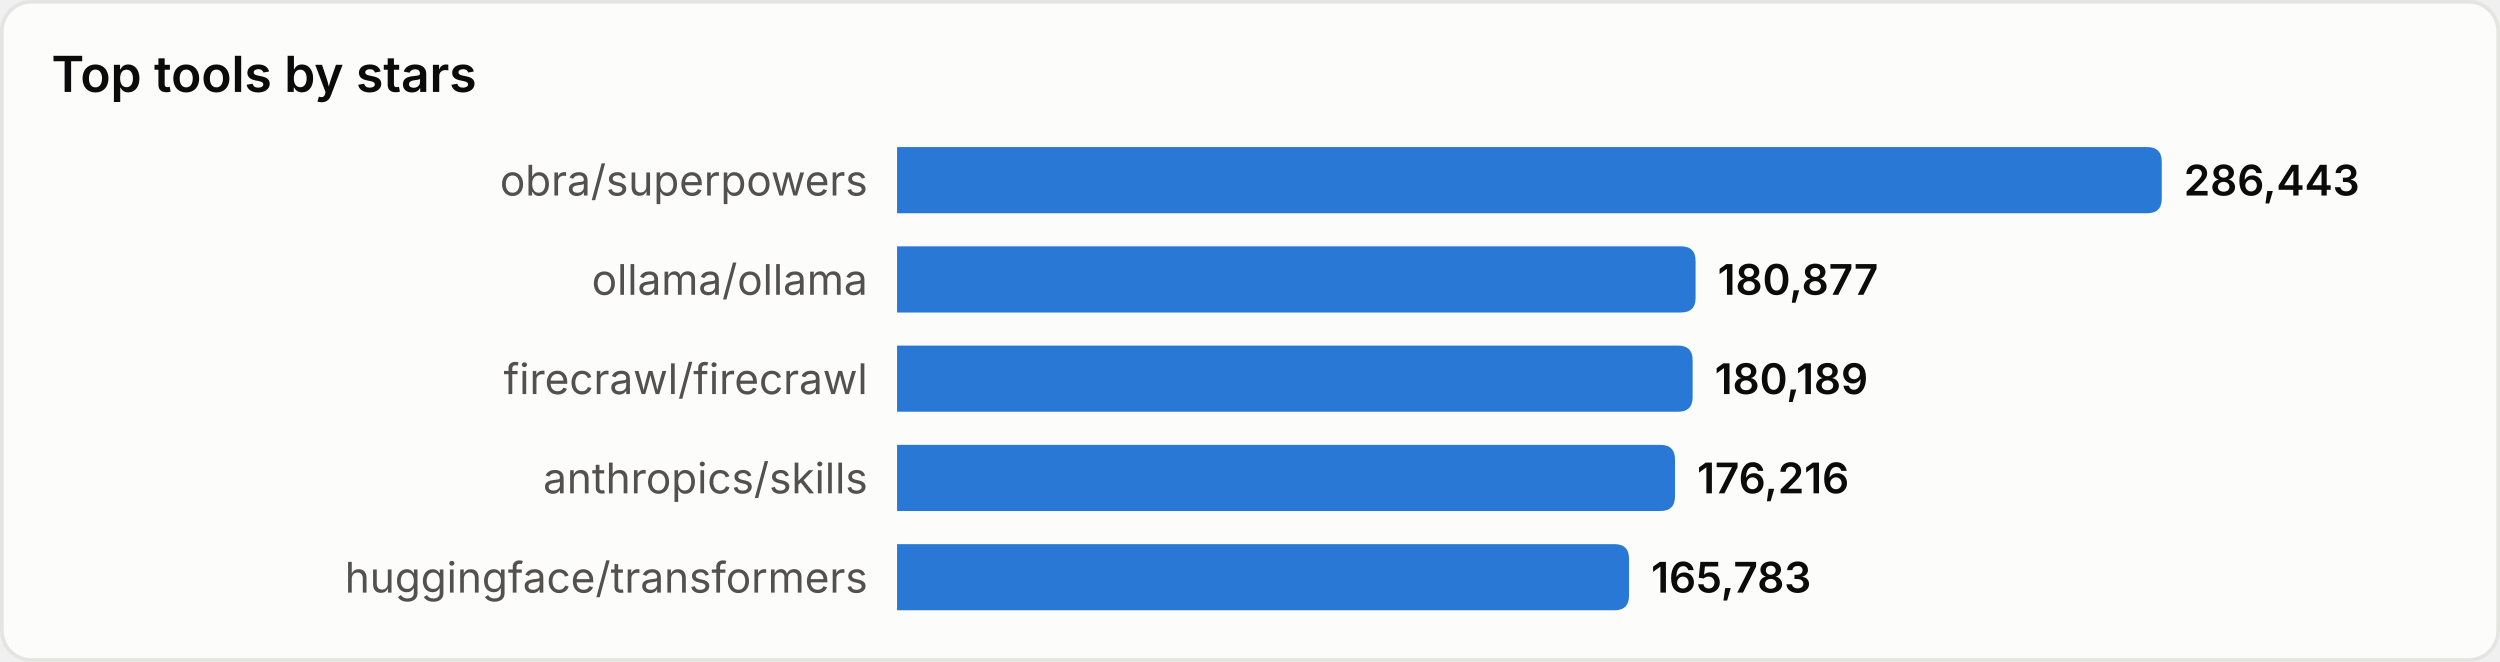
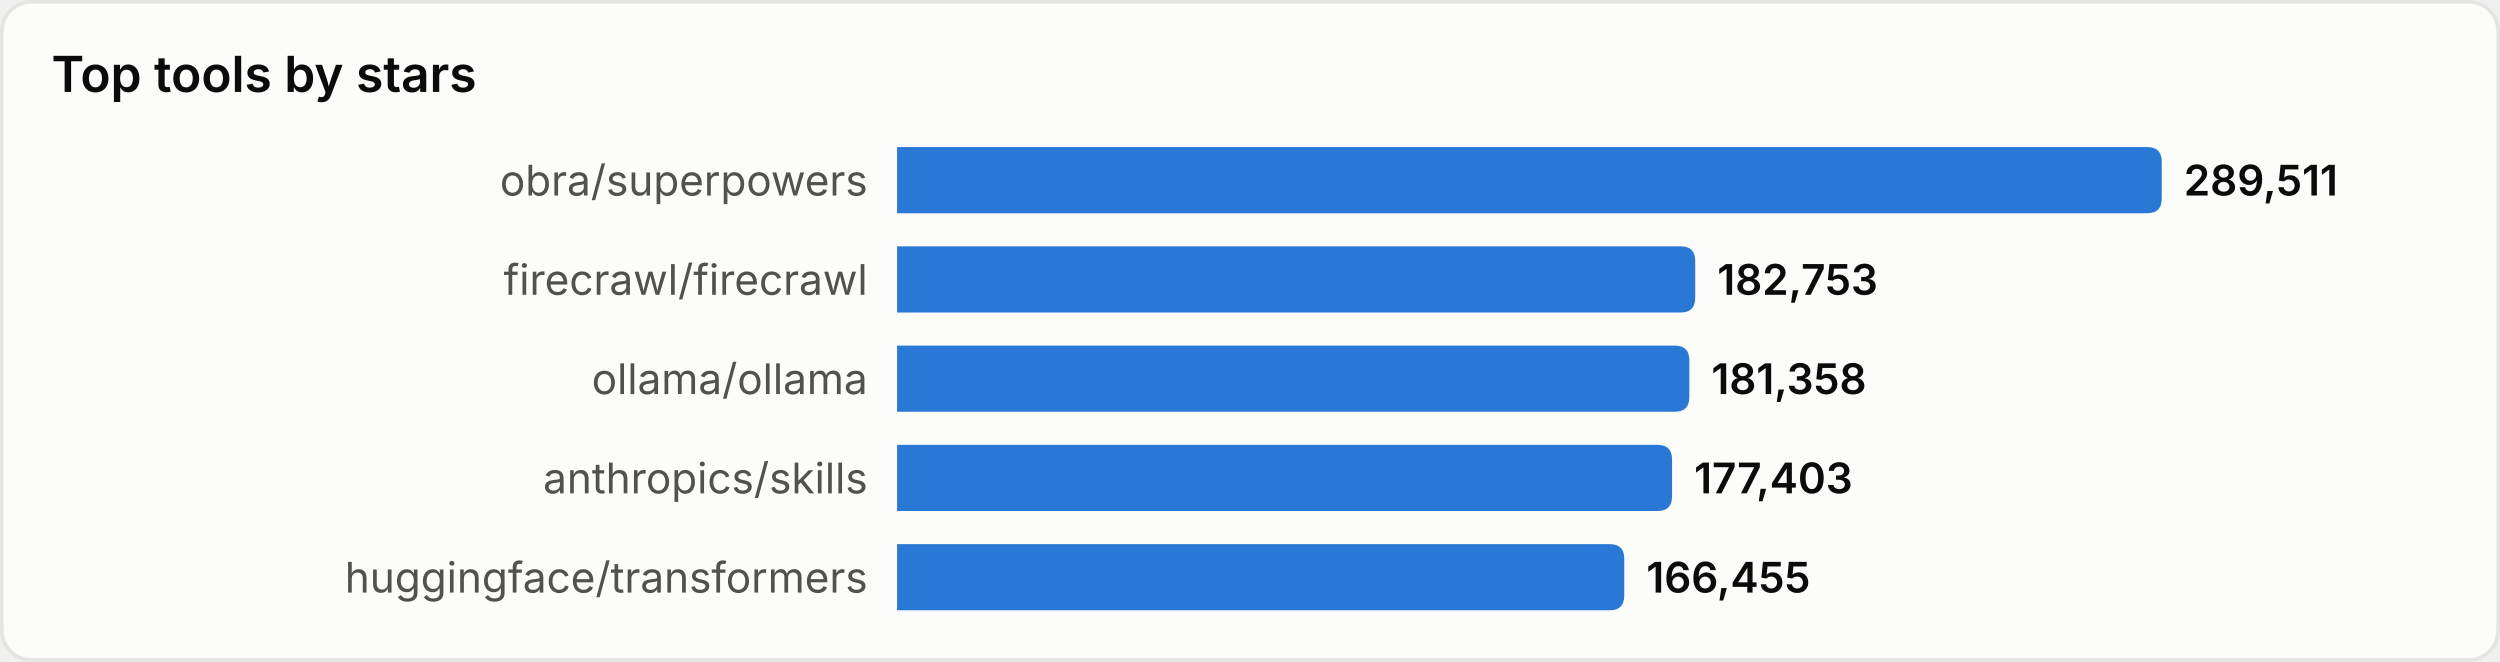
<svg xmlns="http://www.w3.org/2000/svg" width="680" height="180" viewBox="0 0 680 180" role="img" aria-label="Top tools by stars">
  <style>
text{font-family:system-ui,-apple-system,'Segoe UI',sans-serif}
.srf{fill:#fcfcfb;stroke:#e4e4e0}.ttl{fill:#0b0b0b;font-size:13.5px;font-weight:600}
.lbl{fill:#52514e;font-size:11.5px}.val{fill:#0b0b0b;font-size:11.5px;font-weight:600}
.bar{fill:#2a78d6}
@media(prefers-color-scheme:dark){
.srf{fill:#1a1a19;stroke:#33332f}.ttl{fill:#ffffff}
.lbl{fill:#c3c2b7}.val{fill:#ffffff}.bar{fill:#3987e5}
}
</style>
  <rect x="0.5" y="0.5" width="679" height="179" rx="8" class="srf" />
  <text x="14" y="25" class="ttl">Top tools by stars</text>
  <text x="236" y="49.0" class="lbl" text-anchor="end" dominant-baseline="central">obra/superpowers</text>
  <path d="M244,40 h340.0 q4,0 4,4 v10 q0,4 -4,4 h-340.0 z" class="bar" />
-   <text x="594.0" y="49.0" class="val" dominant-baseline="central">286,443</text>
-   <text x="236" y="76.0" class="lbl" text-anchor="end" dominant-baseline="central">ollama/ollama</text>
-   <path d="M244,67 h213.2 q4,0 4,4 v10 q0,4 -4,4 h-213.2 z" class="bar" />
-   <text x="467.2" y="76.0" class="val" dominant-baseline="central">180,877</text>
-   <text x="236" y="103.0" class="lbl" text-anchor="end" dominant-baseline="central">firecrawl/firecrawl</text>
-   <path d="M244,94 h212.4 q4,0 4,4 v10 q0,4 -4,4 h-212.4 z" class="bar" />
-   <text x="466.4" y="103.0" class="val" dominant-baseline="central">180,189</text>
+   <text x="594.0" y="49.0" class="val" dominant-baseline="central">289,511</text>
+   <text x="236" y="76.0" class="lbl" text-anchor="end" dominant-baseline="central">firecrawl/firecrawl</text>
+   <path d="M244,67 h213.1 q4,0 4,4 v10 q0,4 -4,4 h-213.1 z" class="bar" />
+   <text x="467.1" y="76.0" class="val" dominant-baseline="central">182,753</text>
+   <text x="236" y="103.0" class="lbl" text-anchor="end" dominant-baseline="central">ollama/ollama</text>
+   <path d="M244,94 h211.5 q4,0 4,4 v10 q0,4 -4,4 h-211.5 z" class="bar" />
+   <text x="465.5" y="103.0" class="val" dominant-baseline="central">181,358</text>
  <text x="236" y="130.0" class="lbl" text-anchor="end" dominant-baseline="central">anthropics/skills</text>
-   <path d="M244,121 h207.6 q4,0 4,4 v10 q0,4 -4,4 h-207.6 z" class="bar" />
-   <text x="461.6" y="130.0" class="val" dominant-baseline="central">176,216</text>
+   <path d="M244,121 h206.8 q4,0 4,4 v10 q0,4 -4,4 h-206.8 z" class="bar" />
+   <text x="460.8" y="130.0" class="val" dominant-baseline="central">177,403</text>
  <text x="236" y="157.0" class="lbl" text-anchor="end" dominant-baseline="central">huggingface/transformers</text>
-   <path d="M244,148 h195.1 q4,0 4,4 v10 q0,4 -4,4 h-195.1 z" class="bar" />
-   <text x="449.1" y="157.0" class="val" dominant-baseline="central">165,783</text>
+   <path d="M244,148 h193.8 q4,0 4,4 v10 q0,4 -4,4 h-193.8 z" class="bar" />
+   <text x="447.8" y="157.0" class="val" dominant-baseline="central">166,455</text>
</svg>
